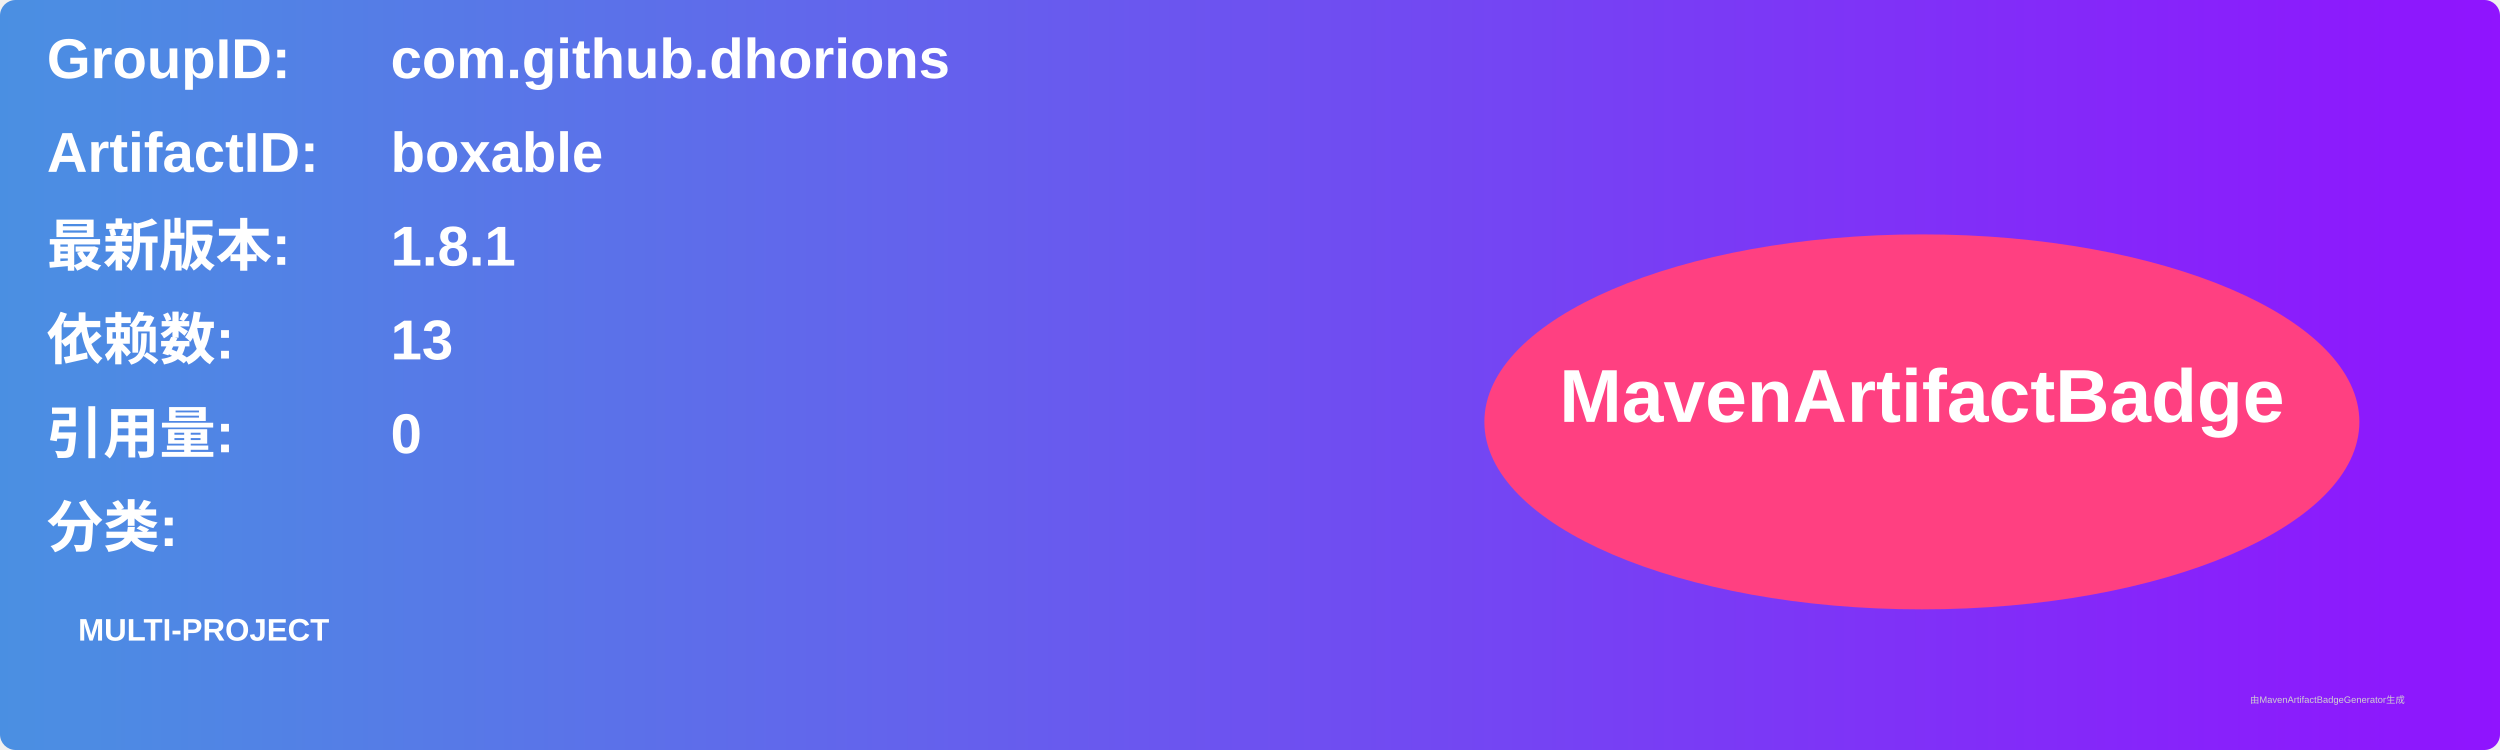
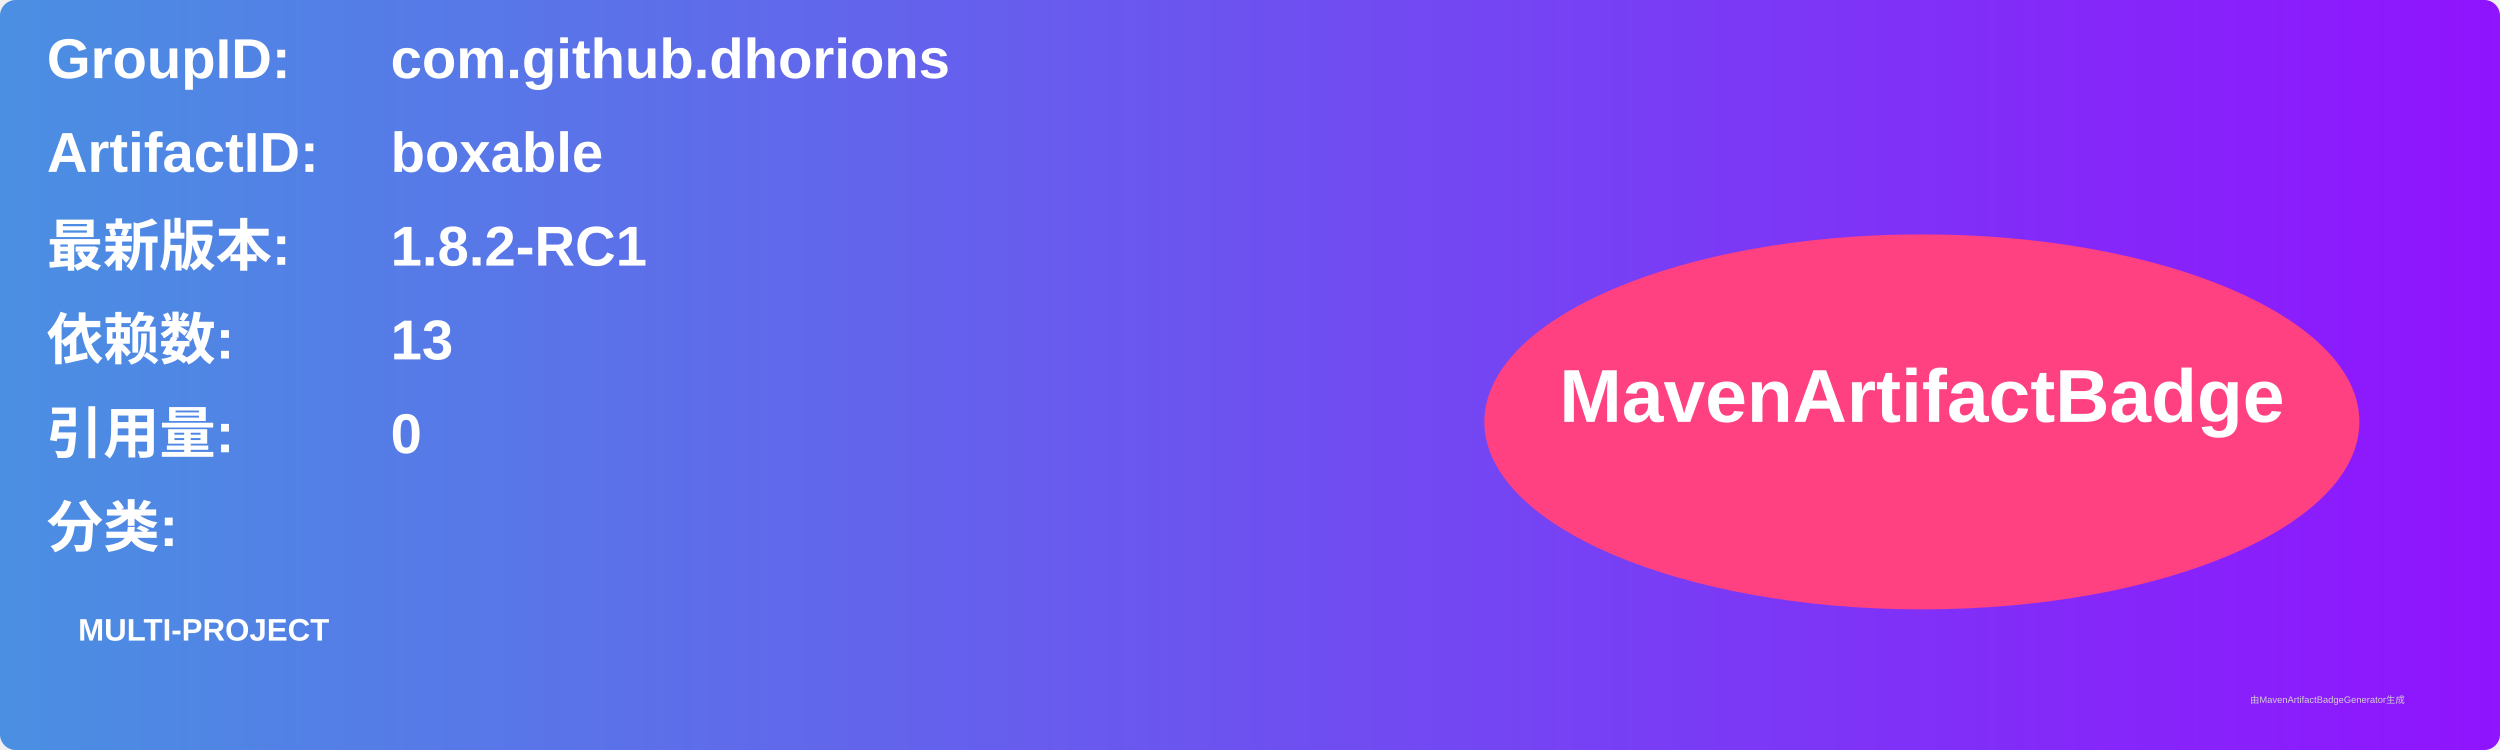
<svg xmlns="http://www.w3.org/2000/svg" width="800" height="240" viewBox="0 0 800 240">
  <linearGradient id="grad" x1="0%" y1="0%" x2="100%" y2="0%">
    <stop offset="0%" stop-color="#4a90e2" />
    <stop offset="100%" stop-color="#9013fe" />
  </linearGradient>
  <rect width="100%" height="100%" rx="5" ry="5" fill="url(#grad)" />
  <g transform="translate(15, 15)">
    <text x="0" y="10" font-family="Arial" font-size="18" fill="white" font-weight="bold" width="260">GroupID:</text>
    <text x="110" y="10" font-family="Arial" font-size="18" fill="white" font-weight="bold" width="460">com.github.dhorions</text>
    <text x="0" y="40" font-family="Arial" font-size="18" fill="white" font-weight="bold" width="260">ArtifactID:</text>
    <text x="110" y="40" font-family="Arial" font-size="18" fill="white" font-weight="bold" width="460">boxable</text>
    <text x="0" y="70" font-family="Arial" font-size="18" fill="white" font-weight="bold">最新版本:</text>
    <text x="110" y="70" font-family="Arial" font-size="18" fill="white" font-weight="bold">
-       <tspan font-weight="bold">1.8.1</tspan>
+       <tspan font-weight="bold">1.8.2-RC1</tspan>
    </text>
    <text x="0" y="100" font-family="Arial" font-size="18" fill="white" font-weight="bold">依赖数: </text>
    <text x="110" y="100" font-family="Arial" font-size="18" fill="white">
      <tspan font-weight="bold">13</tspan>
    </text>
    <text x="0" y="130" font-family="Arial" font-size="18" fill="white" font-weight="bold">引用量: </text>
    <text x="110" y="130" font-family="Arial" font-size="18" fill="white">
      <tspan font-weight="bold">0</tspan>
    </text>
    <text x="0" y="160" font-family="Arial" font-size="18" fill="white" font-weight="bold">分类:</text>
    <text x="10" y="190" font-family="Arial" font-size="10" fill="white">
      <tspan font-weight="bold">MULTI-PROJECT</tspan>
    </text>
    <ellipse cx="600" cy="120" rx="140" ry="60" fill="#ff4081" />
    <text x="600" y="120" text-anchor="middle" font-family="Arial" font-size="24" fill="white" font-weight="bold">MavenArtifactBadge</text>
  </g>
  <text x="720" y="225" font-family="Arial" font-size="3" fill="#d0d0d0">由MavenArtifactBadgeGenerator生成</text>
</svg>
